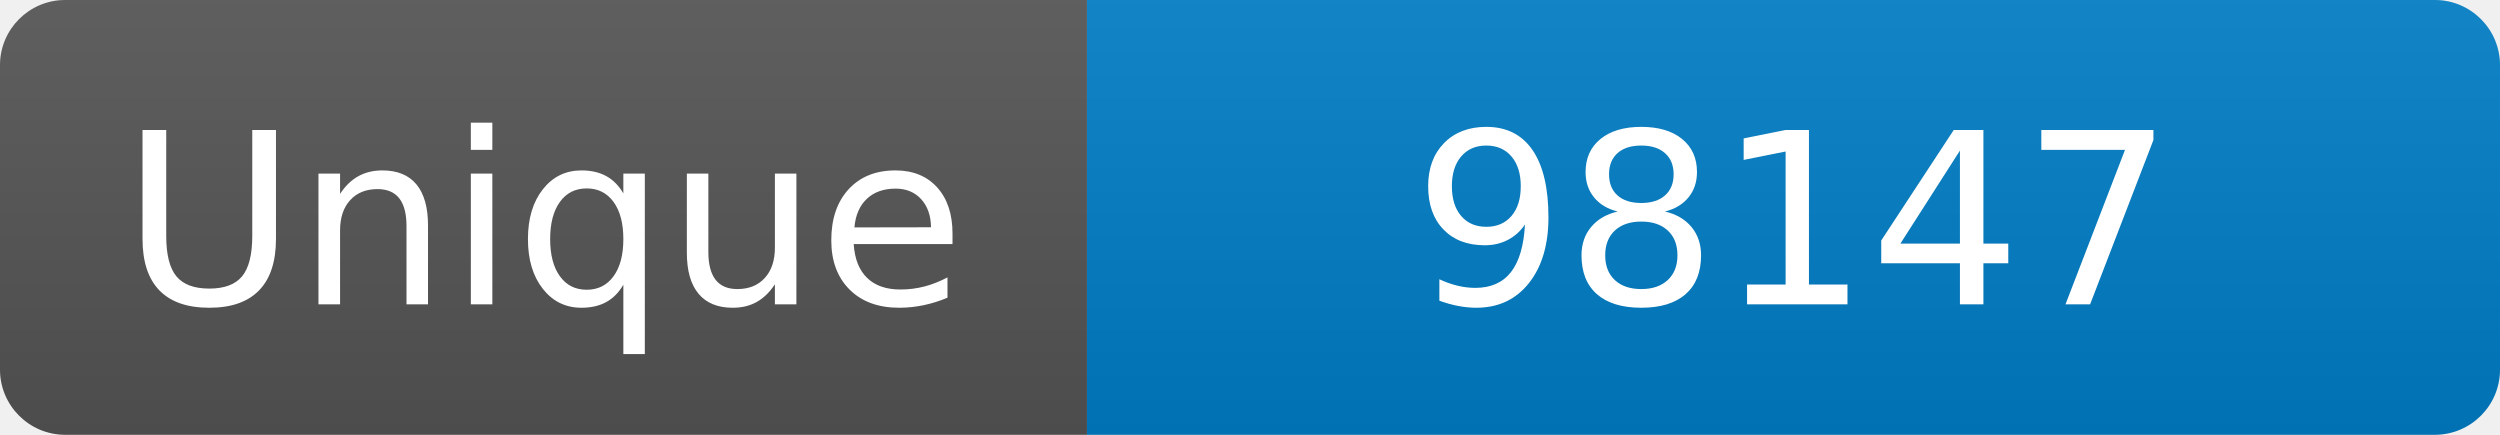
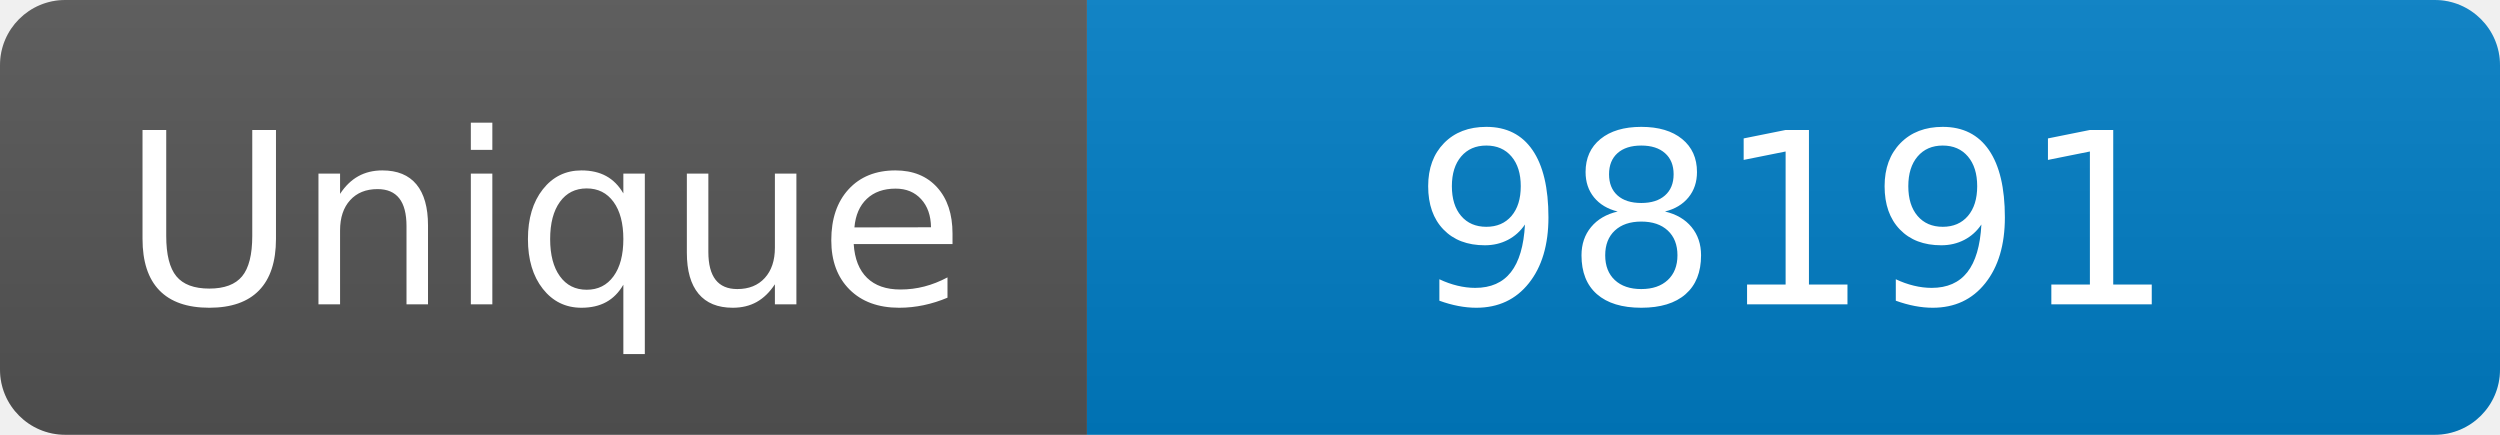
<svg xmlns="http://www.w3.org/2000/svg" width="115" height="20" role="img" aria-label="Maintained?: yes">
  <linearGradient id="s" x2="0" y2="100%">
    <stop offset="0" stop-color="#bbb" stop-opacity=".1" />
    <stop offset="1" stop-opacity=".1" />
  </linearGradient>
  <clipPath id="r">
    <rect width="115" height="20" rx="3" fill="#fff" />
  </clipPath>
  <g clip-path="url(#r)">
    <rect width="50" height="20" fill="#555" />
    <rect x="50" width="160" height="20" fill="#007ec6" />
    <rect width="115" height="20" fill="url(#s)" />
  </g>
  <g fill="#fff" text-anchor="middle" font-family="Verdana,Geneva,DejaVu Sans,sans-serif" font-size="110">
    <text x="250" y="140" transform="scale(.1)" fill="#fff">Unique</text>
-     <text x="825" y="140" transform="scale(.1)" fill="#fff">98147</text>
+     <text x="825" y="140" transform="scale(.1)" fill="#fff">98191</text>
  </g>
</svg>
